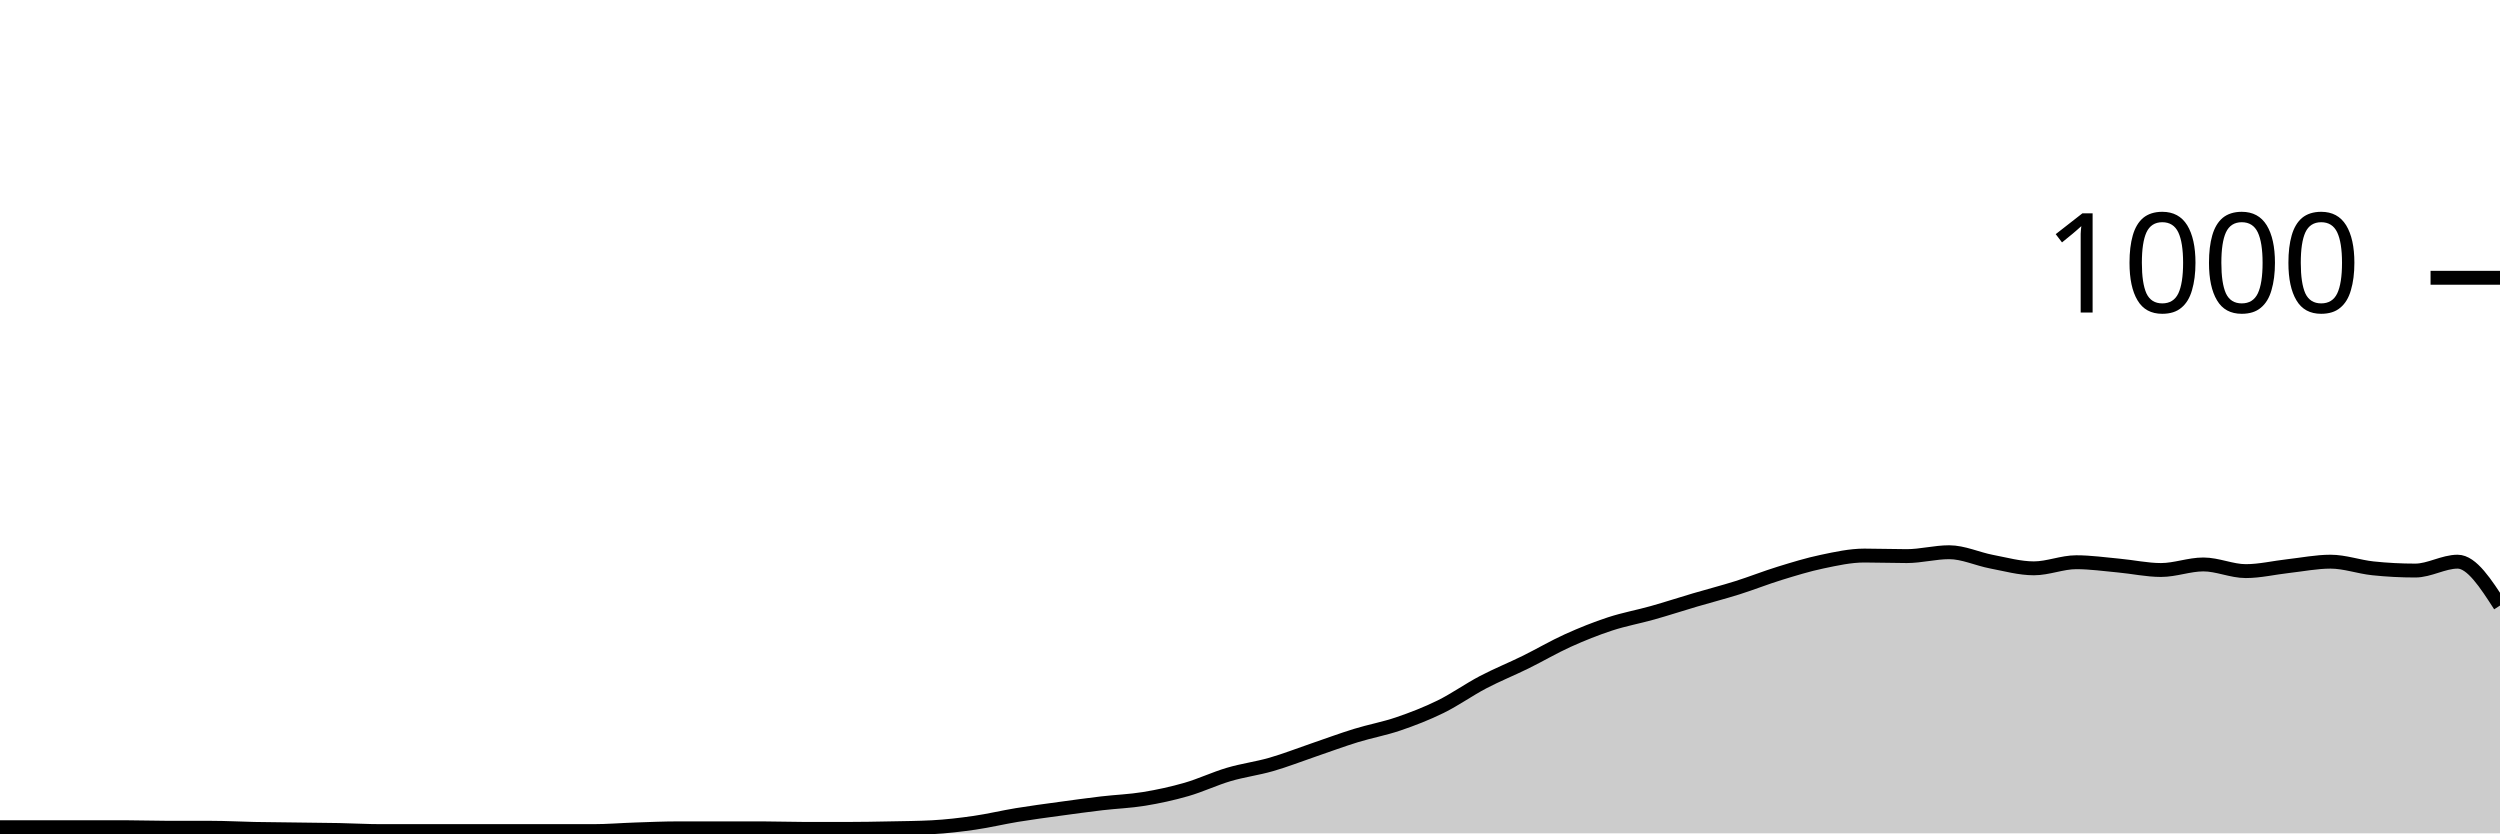
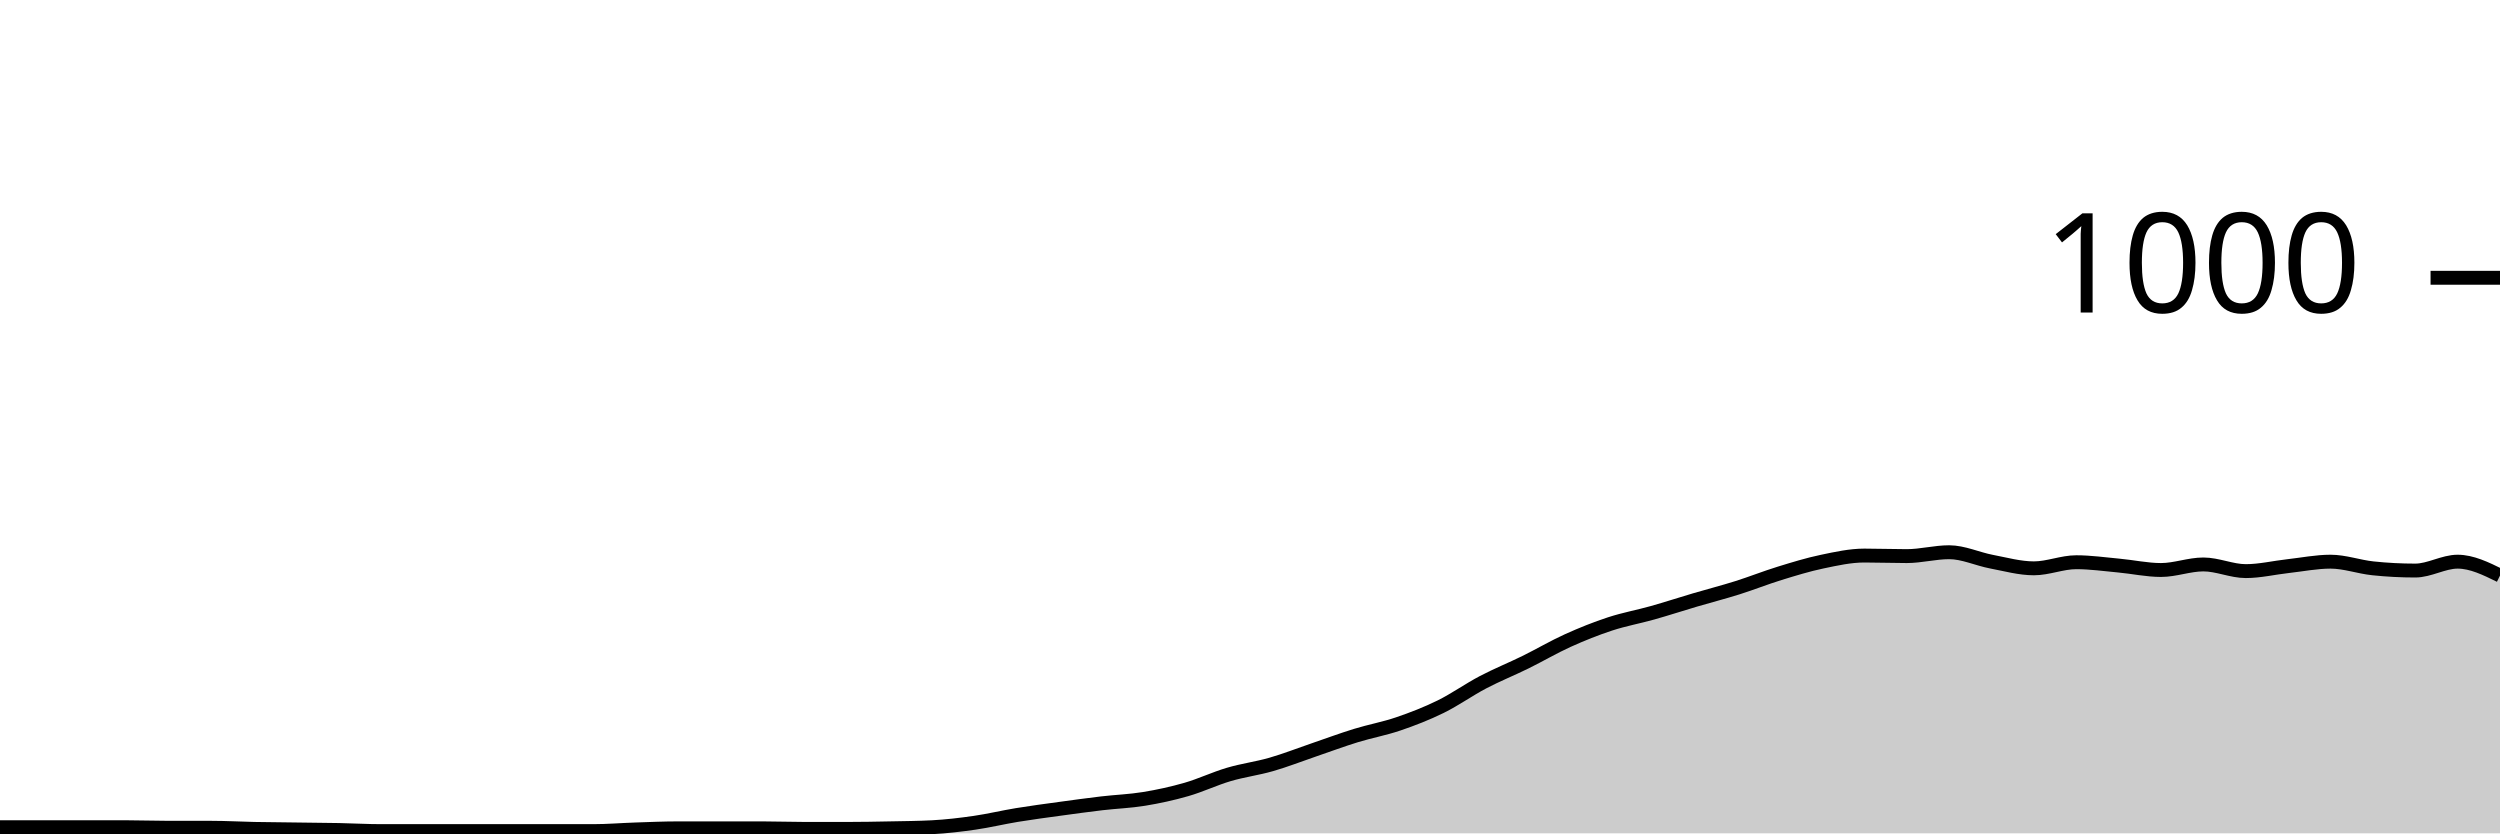
<svg xmlns="http://www.w3.org/2000/svg" viewBox="0 0 180 60">
  <g transform="translate(0,20)">
-     <path class="area" fill="rgba(0, 0, 0, 0.2)" d="M0,39.56C1.017,39.56,2.034,39.56,3.051,39.56C4.068,39.56,5.085,39.56,6.102,39.56C7.119,39.56,8.136,39.56,9.153,39.56C10.169,39.56,11.186,39.6,12.203,39.6C13.22,39.6,14.237,39.6,15.254,39.6C16.271,39.6,17.288,39.66,18.305,39.68C19.322,39.7,20.339,39.707,21.356,39.72C22.373,39.733,23.39,39.74,24.407,39.76C25.424,39.78,26.441,39.84,27.458,39.84C28.475,39.84,29.492,39.84,30.508,39.84C31.525,39.84,32.542,39.84,33.559,39.84C34.576,39.84,35.593,39.84,36.61,39.84C37.627,39.84,38.644,39.84,39.661,39.84C40.678,39.84,41.695,39.84,42.712,39.84C43.729,39.84,44.746,39.753,45.763,39.72C46.78,39.687,47.797,39.64,48.814,39.64C49.831,39.64,50.847,39.64,51.864,39.64C52.881,39.64,53.898,39.64,54.915,39.64C55.932,39.64,56.949,39.68,57.966,39.68C58.983,39.68,60,39.68,61.017,39.68C62.034,39.68,63.051,39.66,64.068,39.64C65.085,39.62,66.102,39.613,67.119,39.56C68.136,39.507,69.153,39.387,70.169,39.24C71.186,39.093,72.203,38.847,73.22,38.68C74.237,38.513,75.254,38.38,76.271,38.24C77.288,38.1,78.305,37.96,79.322,37.84C80.339,37.72,81.356,37.687,82.373,37.52C83.39,37.353,84.407,37.133,85.424,36.84C86.441,36.547,87.458,36.06,88.475,35.76C89.492,35.46,90.508,35.333,91.525,35.04C92.542,34.747,93.559,34.347,94.576,34C95.593,33.653,96.61,33.273,97.627,32.96C98.644,32.647,99.661,32.467,100.678,32.12C101.695,31.773,102.712,31.38,103.729,30.88C104.746,30.38,105.763,29.653,106.78,29.12C107.797,28.587,108.814,28.18,109.831,27.68C110.847,27.18,111.864,26.58,112.881,26.12C113.898,25.66,114.915,25.253,115.932,24.92C116.949,24.587,117.966,24.407,118.983,24.12C120,23.833,121.017,23.5,122.034,23.2C123.051,22.9,124.068,22.64,125.085,22.32C126.102,22,127.119,21.593,128.136,21.28C129.153,20.967,130.169,20.653,131.186,20.44C132.203,20.227,133.22,20,134.237,20C135.254,20,136.271,20.04,137.288,20.04C138.305,20.04,139.322,19.76,140.339,19.76C141.356,19.76,142.373,20.247,143.39,20.44C144.407,20.633,145.424,20.92,146.441,20.92C147.458,20.92,148.475,20.48,149.492,20.48C150.508,20.48,151.525,20.627,152.542,20.72C153.559,20.813,154.576,21.04,155.593,21.04C156.61,21.04,157.627,20.64,158.644,20.64C159.661,20.64,160.678,21.12,161.695,21.12C162.712,21.12,163.729,20.873,164.746,20.76C165.763,20.647,166.78,20.44,167.797,20.44C168.814,20.44,169.831,20.813,170.847,20.92C171.864,21.027,172.881,21.08,173.898,21.08C174.915,21.08,175.932,20.44,176.949,20.44C177.966,20.44,178.983,22.02,180,23.6L180,40C178.983,40,177.966,40,176.949,40C175.932,40,174.915,40,173.898,40C172.881,40,171.864,40,170.847,40C169.831,40,168.814,40,167.797,40C166.78,40,165.763,40,164.746,40C163.729,40,162.712,40,161.695,40C160.678,40,159.661,40,158.644,40C157.627,40,156.61,40,155.593,40C154.576,40,153.559,40,152.542,40C151.525,40,150.508,40,149.492,40C148.475,40,147.458,40,146.441,40C145.424,40,144.407,40,143.39,40C142.373,40,141.356,40,140.339,40C139.322,40,138.305,40,137.288,40C136.271,40,135.254,40,134.237,40C133.22,40,132.203,40,131.186,40C130.169,40,129.153,40,128.136,40C127.119,40,126.102,40,125.085,40C124.068,40,123.051,40,122.034,40C121.017,40,120,40,118.983,40C117.966,40,116.949,40,115.932,40C114.915,40,113.898,40,112.881,40C111.864,40,110.847,40,109.831,40C108.814,40,107.797,40,106.78,40C105.763,40,104.746,40,103.729,40C102.712,40,101.695,40,100.678,40C99.661,40,98.644,40,97.627,40C96.61,40,95.593,40,94.576,40C93.559,40,92.542,40,91.525,40C90.508,40,89.492,40,88.475,40C87.458,40,86.441,40,85.424,40C84.407,40,83.39,40,82.373,40C81.356,40,80.339,40,79.322,40C78.305,40,77.288,40,76.271,40C75.254,40,74.237,40,73.22,40C72.203,40,71.186,40,70.169,40C69.153,40,68.136,40,67.119,40C66.102,40,65.085,40,64.068,40C63.051,40,62.034,40,61.017,40C60,40,58.983,40,57.966,40C56.949,40,55.932,40,54.915,40C53.898,40,52.881,40,51.864,40C50.847,40,49.831,40,48.814,40C47.797,40,46.78,40,45.763,40C44.746,40,43.729,40,42.712,40C41.695,40,40.678,40,39.661,40C38.644,40,37.627,40,36.61,40C35.593,40,34.576,40,33.559,40C32.542,40,31.525,40,30.508,40C29.492,40,28.475,40,27.458,40C26.441,40,25.424,40,24.407,40C23.39,40,22.373,40,21.356,40C20.339,40,19.322,40,18.305,40C17.288,40,16.271,40,15.254,40C14.237,40,13.22,40,12.203,40C11.186,40,10.169,40,9.153,40C8.136,40,7.119,40,6.102,40C5.085,40,4.068,40,3.051,40C2.034,40,1.017,40,0,40Z" />
-     <path class="line" stroke="black" fill="none" d="M0,39.56C1.017,39.56,2.034,39.56,3.051,39.56C4.068,39.56,5.085,39.56,6.102,39.56C7.119,39.56,8.136,39.56,9.153,39.56C10.169,39.56,11.186,39.6,12.203,39.6C13.22,39.6,14.237,39.6,15.254,39.6C16.271,39.6,17.288,39.66,18.305,39.68C19.322,39.7,20.339,39.707,21.356,39.72C22.373,39.733,23.39,39.74,24.407,39.76C25.424,39.78,26.441,39.84,27.458,39.84C28.475,39.84,29.492,39.84,30.508,39.84C31.525,39.84,32.542,39.84,33.559,39.84C34.576,39.84,35.593,39.84,36.61,39.84C37.627,39.84,38.644,39.84,39.661,39.84C40.678,39.84,41.695,39.84,42.712,39.84C43.729,39.84,44.746,39.753,45.763,39.72C46.78,39.687,47.797,39.64,48.814,39.64C49.831,39.64,50.847,39.64,51.864,39.64C52.881,39.64,53.898,39.64,54.915,39.64C55.932,39.64,56.949,39.68,57.966,39.68C58.983,39.68,60,39.68,61.017,39.68C62.034,39.68,63.051,39.66,64.068,39.64C65.085,39.62,66.102,39.613,67.119,39.56C68.136,39.507,69.153,39.387,70.169,39.24C71.186,39.093,72.203,38.847,73.22,38.68C74.237,38.513,75.254,38.38,76.271,38.24C77.288,38.1,78.305,37.96,79.322,37.84C80.339,37.72,81.356,37.687,82.373,37.52C83.39,37.353,84.407,37.133,85.424,36.84C86.441,36.547,87.458,36.06,88.475,35.76C89.492,35.46,90.508,35.333,91.525,35.04C92.542,34.747,93.559,34.347,94.576,34C95.593,33.653,96.61,33.273,97.627,32.96C98.644,32.647,99.661,32.467,100.678,32.12C101.695,31.773,102.712,31.38,103.729,30.88C104.746,30.38,105.763,29.653,106.78,29.12C107.797,28.587,108.814,28.18,109.831,27.68C110.847,27.18,111.864,26.58,112.881,26.12C113.898,25.66,114.915,25.253,115.932,24.92C116.949,24.587,117.966,24.407,118.983,24.12C120,23.833,121.017,23.5,122.034,23.2C123.051,22.9,124.068,22.64,125.085,22.32C126.102,22,127.119,21.593,128.136,21.28C129.153,20.967,130.169,20.653,131.186,20.44C132.203,20.227,133.22,20,134.237,20C135.254,20,136.271,20.04,137.288,20.04C138.305,20.04,139.322,19.76,140.339,19.76C141.356,19.76,142.373,20.247,143.39,20.44C144.407,20.633,145.424,20.92,146.441,20.92C147.458,20.92,148.475,20.48,149.492,20.48C150.508,20.48,151.525,20.627,152.542,20.72C153.559,20.813,154.576,21.04,155.593,21.04C156.61,21.04,157.627,20.64,158.644,20.64C159.661,20.64,160.678,21.12,161.695,21.12C162.712,21.12,163.729,20.873,164.746,20.76C165.763,20.647,166.78,20.44,167.797,20.44C168.814,20.44,169.831,20.813,170.847,20.92C171.864,21.027,172.881,21.08,173.898,21.08C174.915,21.08,175.932,20.44,176.949,20.44C177.966,20.44,178.983,22.02,180,23.6" />
+     <path class="area" fill="rgba(0, 0, 0, 0.2)" d="M0,39.56C1.017,39.56,2.034,39.56,3.051,39.56C4.068,39.56,5.085,39.56,6.102,39.56C7.119,39.56,8.136,39.56,9.153,39.56C10.169,39.56,11.186,39.6,12.203,39.6C13.22,39.6,14.237,39.6,15.254,39.6C16.271,39.6,17.288,39.66,18.305,39.68C19.322,39.7,20.339,39.707,21.356,39.72C22.373,39.733,23.39,39.74,24.407,39.76C25.424,39.78,26.441,39.84,27.458,39.84C28.475,39.84,29.492,39.84,30.508,39.84C31.525,39.84,32.542,39.84,33.559,39.84C34.576,39.84,35.593,39.84,36.61,39.84C37.627,39.84,38.644,39.84,39.661,39.84C40.678,39.84,41.695,39.84,42.712,39.84C43.729,39.84,44.746,39.753,45.763,39.72C46.78,39.687,47.797,39.64,48.814,39.64C49.831,39.64,50.847,39.64,51.864,39.64C52.881,39.64,53.898,39.64,54.915,39.64C55.932,39.64,56.949,39.68,57.966,39.68C58.983,39.68,60,39.68,61.017,39.68C62.034,39.68,63.051,39.66,64.068,39.64C65.085,39.62,66.102,39.613,67.119,39.56C68.136,39.507,69.153,39.387,70.169,39.24C71.186,39.093,72.203,38.847,73.22,38.68C74.237,38.513,75.254,38.38,76.271,38.24C77.288,38.1,78.305,37.96,79.322,37.84C80.339,37.72,81.356,37.687,82.373,37.52C83.39,37.353,84.407,37.133,85.424,36.84C86.441,36.547,87.458,36.06,88.475,35.76C89.492,35.46,90.508,35.333,91.525,35.04C92.542,34.747,93.559,34.347,94.576,34C95.593,33.653,96.61,33.273,97.627,32.96C98.644,32.647,99.661,32.467,100.678,32.12C101.695,31.773,102.712,31.38,103.729,30.88C104.746,30.38,105.763,29.653,106.78,29.12C107.797,28.587,108.814,28.18,109.831,27.68C110.847,27.18,111.864,26.58,112.881,26.12C113.898,25.66,114.915,25.253,115.932,24.92C116.949,24.587,117.966,24.407,118.983,24.12C120,23.833,121.017,23.5,122.034,23.2C123.051,22.9,124.068,22.64,125.085,22.32C126.102,22,127.119,21.593,128.136,21.28C129.153,20.967,130.169,20.653,131.186,20.44C132.203,20.227,133.22,20,134.237,20C135.254,20,136.271,20.04,137.288,20.04C138.305,20.04,139.322,19.76,140.339,19.76C141.356,19.76,142.373,20.247,143.39,20.44C144.407,20.633,145.424,20.92,146.441,20.92C147.458,20.92,148.475,20.48,149.492,20.48C150.508,20.48,151.525,20.627,152.542,20.72C153.559,20.813,154.576,21.04,155.593,21.04C156.61,21.04,157.627,20.64,158.644,20.64C159.661,20.64,160.678,21.12,161.695,21.12C162.712,21.12,163.729,20.873,164.746,20.76C165.763,20.647,166.78,20.44,167.797,20.44C168.814,20.44,169.831,20.813,170.847,20.92C171.864,21.027,172.881,21.08,173.898,21.08C174.915,21.08,175.932,20.44,176.949,20.44C177.966,20.44,178.983,20.94,180,21.44L180,40C178.983,40,177.966,40,176.949,40C175.932,40,174.915,40,173.898,40C172.881,40,171.864,40,170.847,40C169.831,40,168.814,40,167.797,40C166.78,40,165.763,40,164.746,40C163.729,40,162.712,40,161.695,40C160.678,40,159.661,40,158.644,40C157.627,40,156.61,40,155.593,40C154.576,40,153.559,40,152.542,40C151.525,40,150.508,40,149.492,40C148.475,40,147.458,40,146.441,40C145.424,40,144.407,40,143.39,40C142.373,40,141.356,40,140.339,40C139.322,40,138.305,40,137.288,40C136.271,40,135.254,40,134.237,40C133.22,40,132.203,40,131.186,40C130.169,40,129.153,40,128.136,40C127.119,40,126.102,40,125.085,40C124.068,40,123.051,40,122.034,40C121.017,40,120,40,118.983,40C117.966,40,116.949,40,115.932,40C114.915,40,113.898,40,112.881,40C111.864,40,110.847,40,109.831,40C108.814,40,107.797,40,106.78,40C105.763,40,104.746,40,103.729,40C102.712,40,101.695,40,100.678,40C99.661,40,98.644,40,97.627,40C96.61,40,95.593,40,94.576,40C93.559,40,92.542,40,91.525,40C90.508,40,89.492,40,88.475,40C87.458,40,86.441,40,85.424,40C84.407,40,83.39,40,82.373,40C81.356,40,80.339,40,79.322,40C78.305,40,77.288,40,76.271,40C75.254,40,74.237,40,73.22,40C72.203,40,71.186,40,70.169,40C69.153,40,68.136,40,67.119,40C66.102,40,65.085,40,64.068,40C63.051,40,62.034,40,61.017,40C60,40,58.983,40,57.966,40C56.949,40,55.932,40,54.915,40C53.898,40,52.881,40,51.864,40C50.847,40,49.831,40,48.814,40C47.797,40,46.78,40,45.763,40C44.746,40,43.729,40,42.712,40C41.695,40,40.678,40,39.661,40C38.644,40,37.627,40,36.61,40C35.593,40,34.576,40,33.559,40C32.542,40,31.525,40,30.508,40C29.492,40,28.475,40,27.458,40C26.441,40,25.424,40,24.407,40C23.39,40,22.373,40,21.356,40C20.339,40,19.322,40,18.305,40C17.288,40,16.271,40,15.254,40C14.237,40,13.22,40,12.203,40C11.186,40,10.169,40,9.153,40C8.136,40,7.119,40,6.102,40C5.085,40,4.068,40,3.051,40C2.034,40,1.017,40,0,40Z" />
+     <path class="line" stroke="black" fill="none" d="M0,39.56C1.017,39.56,2.034,39.56,3.051,39.56C4.068,39.56,5.085,39.56,6.102,39.56C7.119,39.56,8.136,39.56,9.153,39.56C10.169,39.56,11.186,39.6,12.203,39.6C13.22,39.6,14.237,39.6,15.254,39.6C16.271,39.6,17.288,39.66,18.305,39.68C19.322,39.7,20.339,39.707,21.356,39.72C22.373,39.733,23.39,39.74,24.407,39.76C25.424,39.78,26.441,39.84,27.458,39.84C28.475,39.84,29.492,39.84,30.508,39.84C31.525,39.84,32.542,39.84,33.559,39.84C34.576,39.84,35.593,39.84,36.61,39.84C37.627,39.84,38.644,39.84,39.661,39.84C40.678,39.84,41.695,39.84,42.712,39.84C43.729,39.84,44.746,39.753,45.763,39.72C46.78,39.687,47.797,39.64,48.814,39.64C49.831,39.64,50.847,39.64,51.864,39.64C52.881,39.64,53.898,39.64,54.915,39.64C55.932,39.64,56.949,39.68,57.966,39.68C58.983,39.68,60,39.68,61.017,39.68C62.034,39.68,63.051,39.66,64.068,39.64C65.085,39.62,66.102,39.613,67.119,39.56C68.136,39.507,69.153,39.387,70.169,39.24C71.186,39.093,72.203,38.847,73.22,38.68C74.237,38.513,75.254,38.38,76.271,38.24C77.288,38.1,78.305,37.96,79.322,37.84C80.339,37.72,81.356,37.687,82.373,37.52C83.39,37.353,84.407,37.133,85.424,36.84C86.441,36.547,87.458,36.06,88.475,35.76C89.492,35.46,90.508,35.333,91.525,35.04C92.542,34.747,93.559,34.347,94.576,34C95.593,33.653,96.61,33.273,97.627,32.96C98.644,32.647,99.661,32.467,100.678,32.12C101.695,31.773,102.712,31.38,103.729,30.88C104.746,30.38,105.763,29.653,106.78,29.12C107.797,28.587,108.814,28.18,109.831,27.68C110.847,27.18,111.864,26.58,112.881,26.12C113.898,25.66,114.915,25.253,115.932,24.92C116.949,24.587,117.966,24.407,118.983,24.12C120,23.833,121.017,23.5,122.034,23.2C123.051,22.9,124.068,22.64,125.085,22.32C126.102,22,127.119,21.593,128.136,21.28C129.153,20.967,130.169,20.653,131.186,20.44C132.203,20.227,133.22,20,134.237,20C135.254,20,136.271,20.04,137.288,20.04C138.305,20.04,139.322,19.76,140.339,19.76C141.356,19.76,142.373,20.247,143.39,20.44C144.407,20.633,145.424,20.92,146.441,20.92C147.458,20.92,148.475,20.48,149.492,20.48C150.508,20.48,151.525,20.627,152.542,20.72C153.559,20.813,154.576,21.04,155.593,21.04C156.61,21.04,157.627,20.64,158.644,20.64C159.661,20.64,160.678,21.12,161.695,21.12C162.712,21.12,163.729,20.873,164.746,20.76C165.763,20.647,166.78,20.44,167.797,20.44C168.814,20.44,169.831,20.813,170.847,20.92C171.864,21.027,172.881,21.08,173.898,21.08C174.915,21.08,175.932,20.44,176.949,20.44C177.966,20.44,178.983,20.94,180,21.44" />
    <path class="axis-ceiling" stroke-width="1" stroke="black" fill="none" d="M175,0L180,0" />
    <text class="axis-ceiling-label" font-family="sans-serif" text-anchor="end" font-size="10px" x="170" y="2.5">1000</text>
  </g>
</svg>
